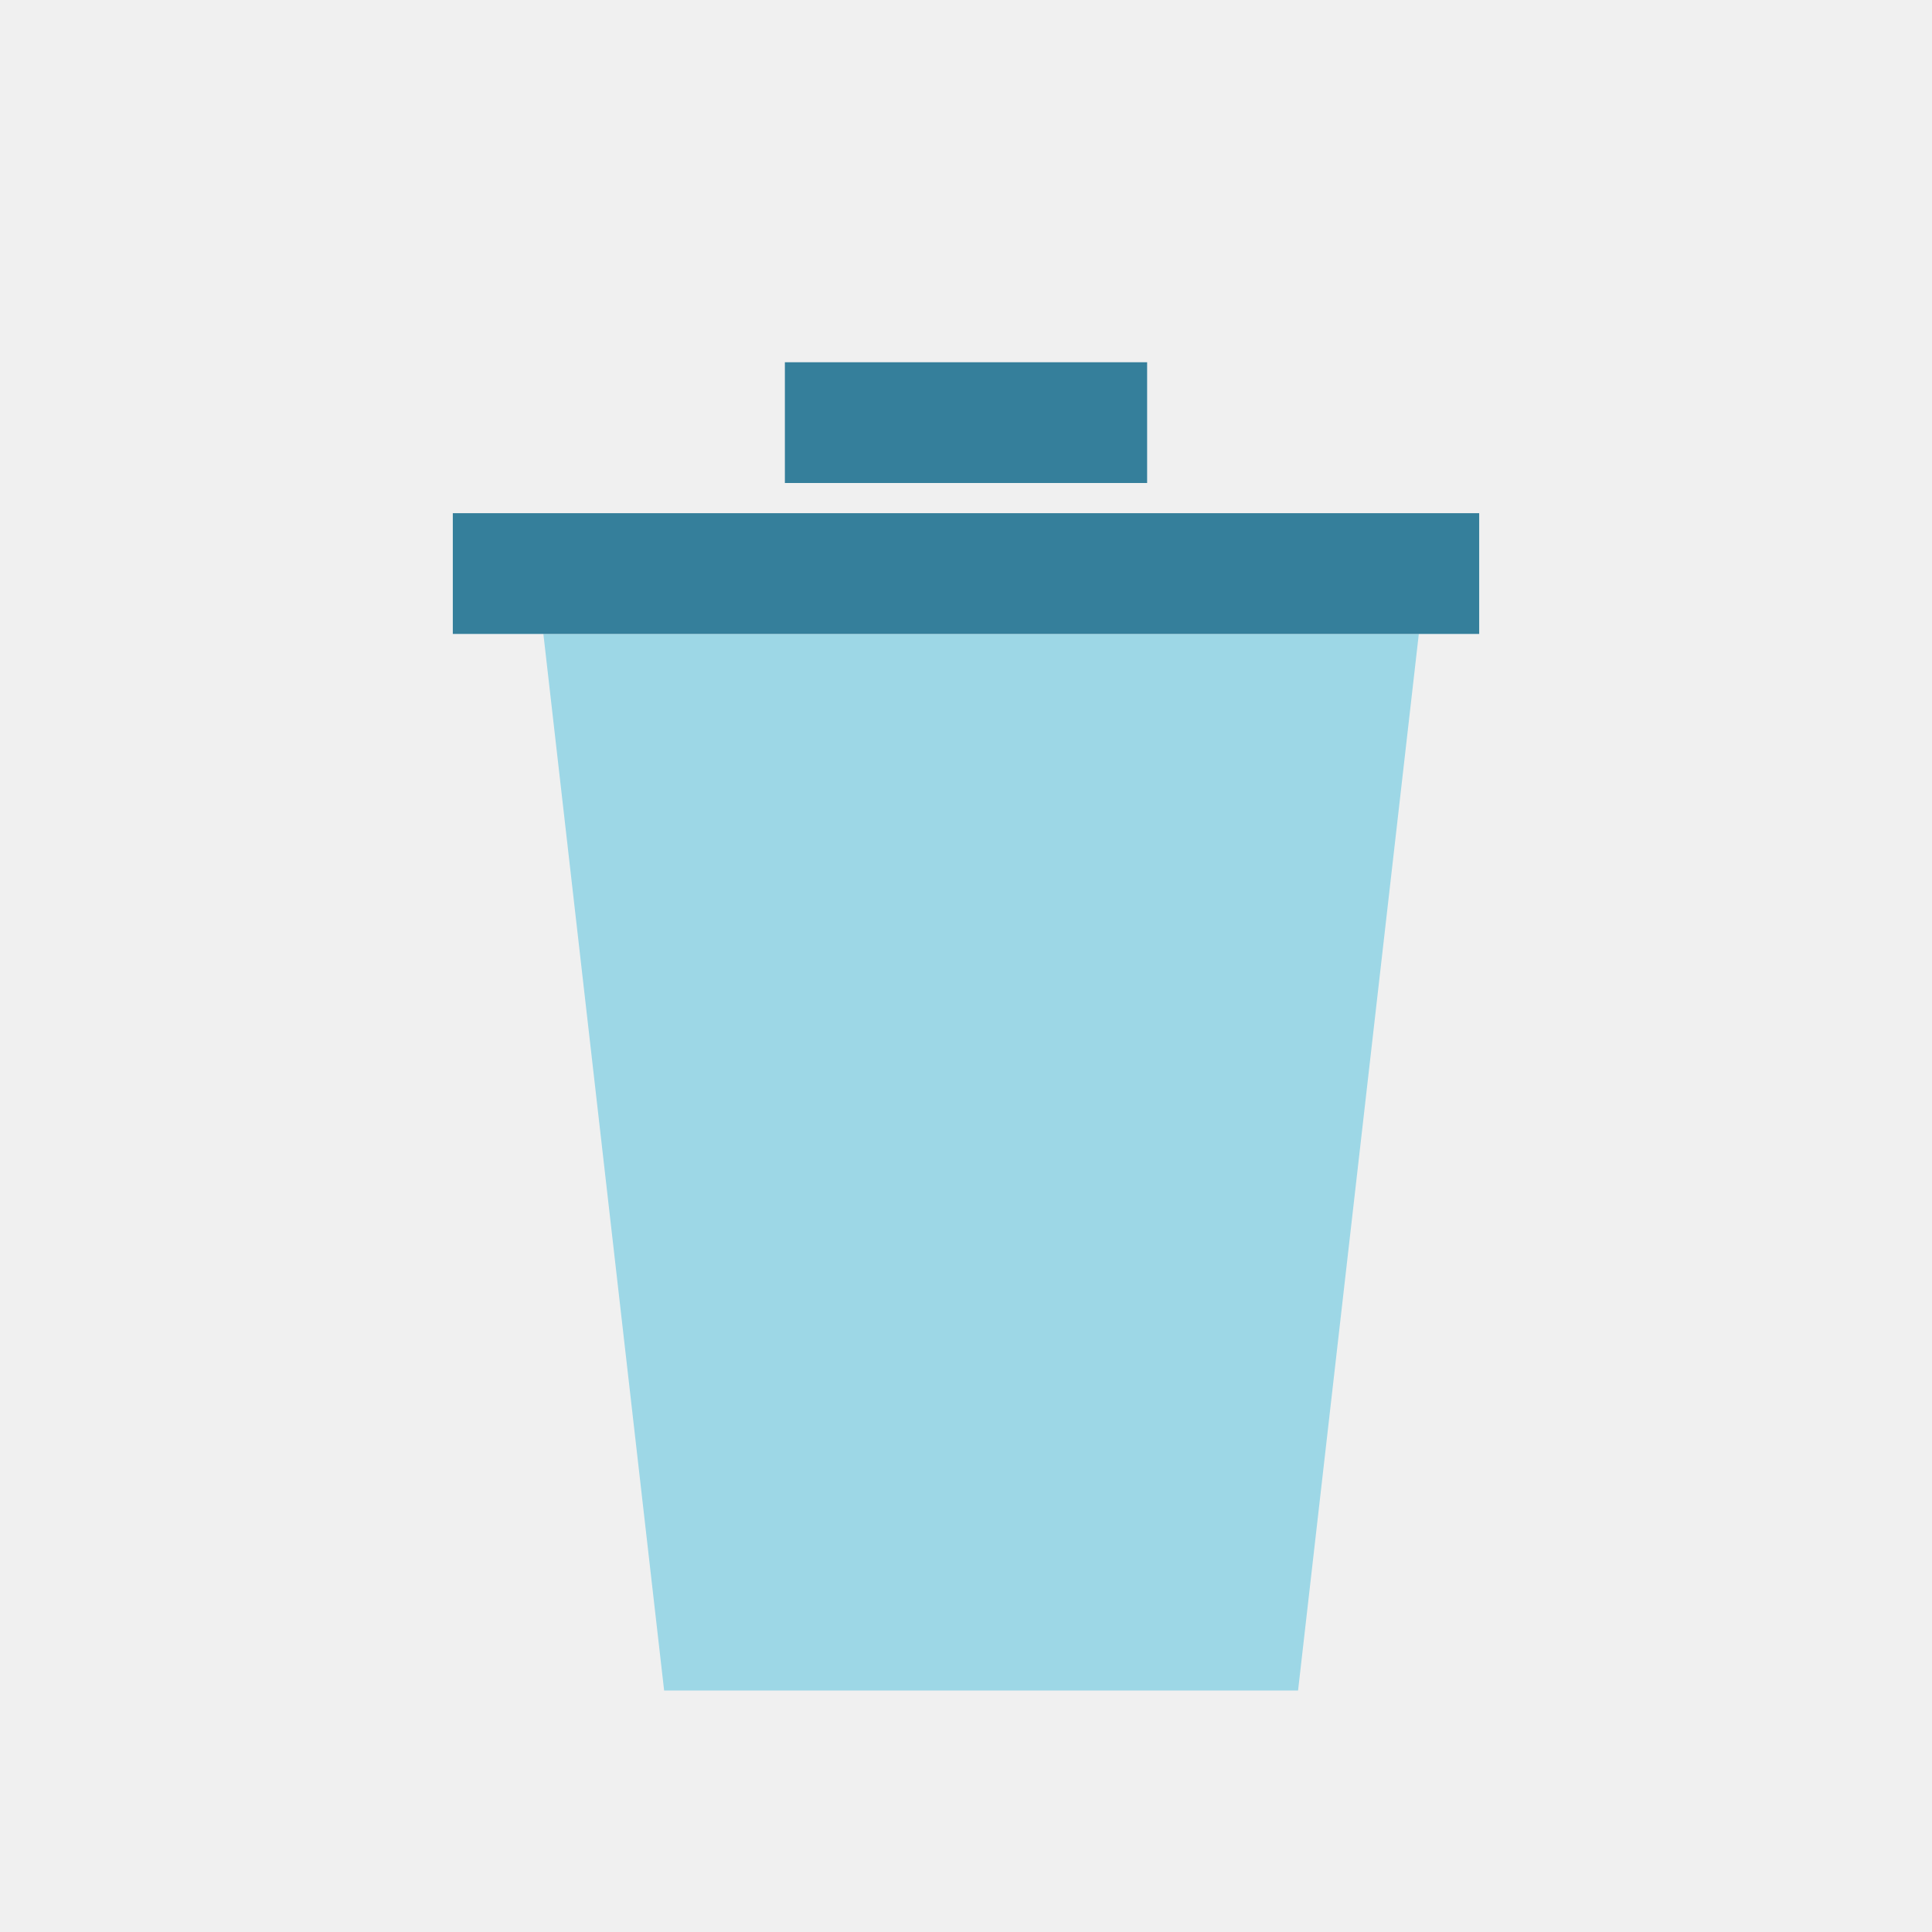
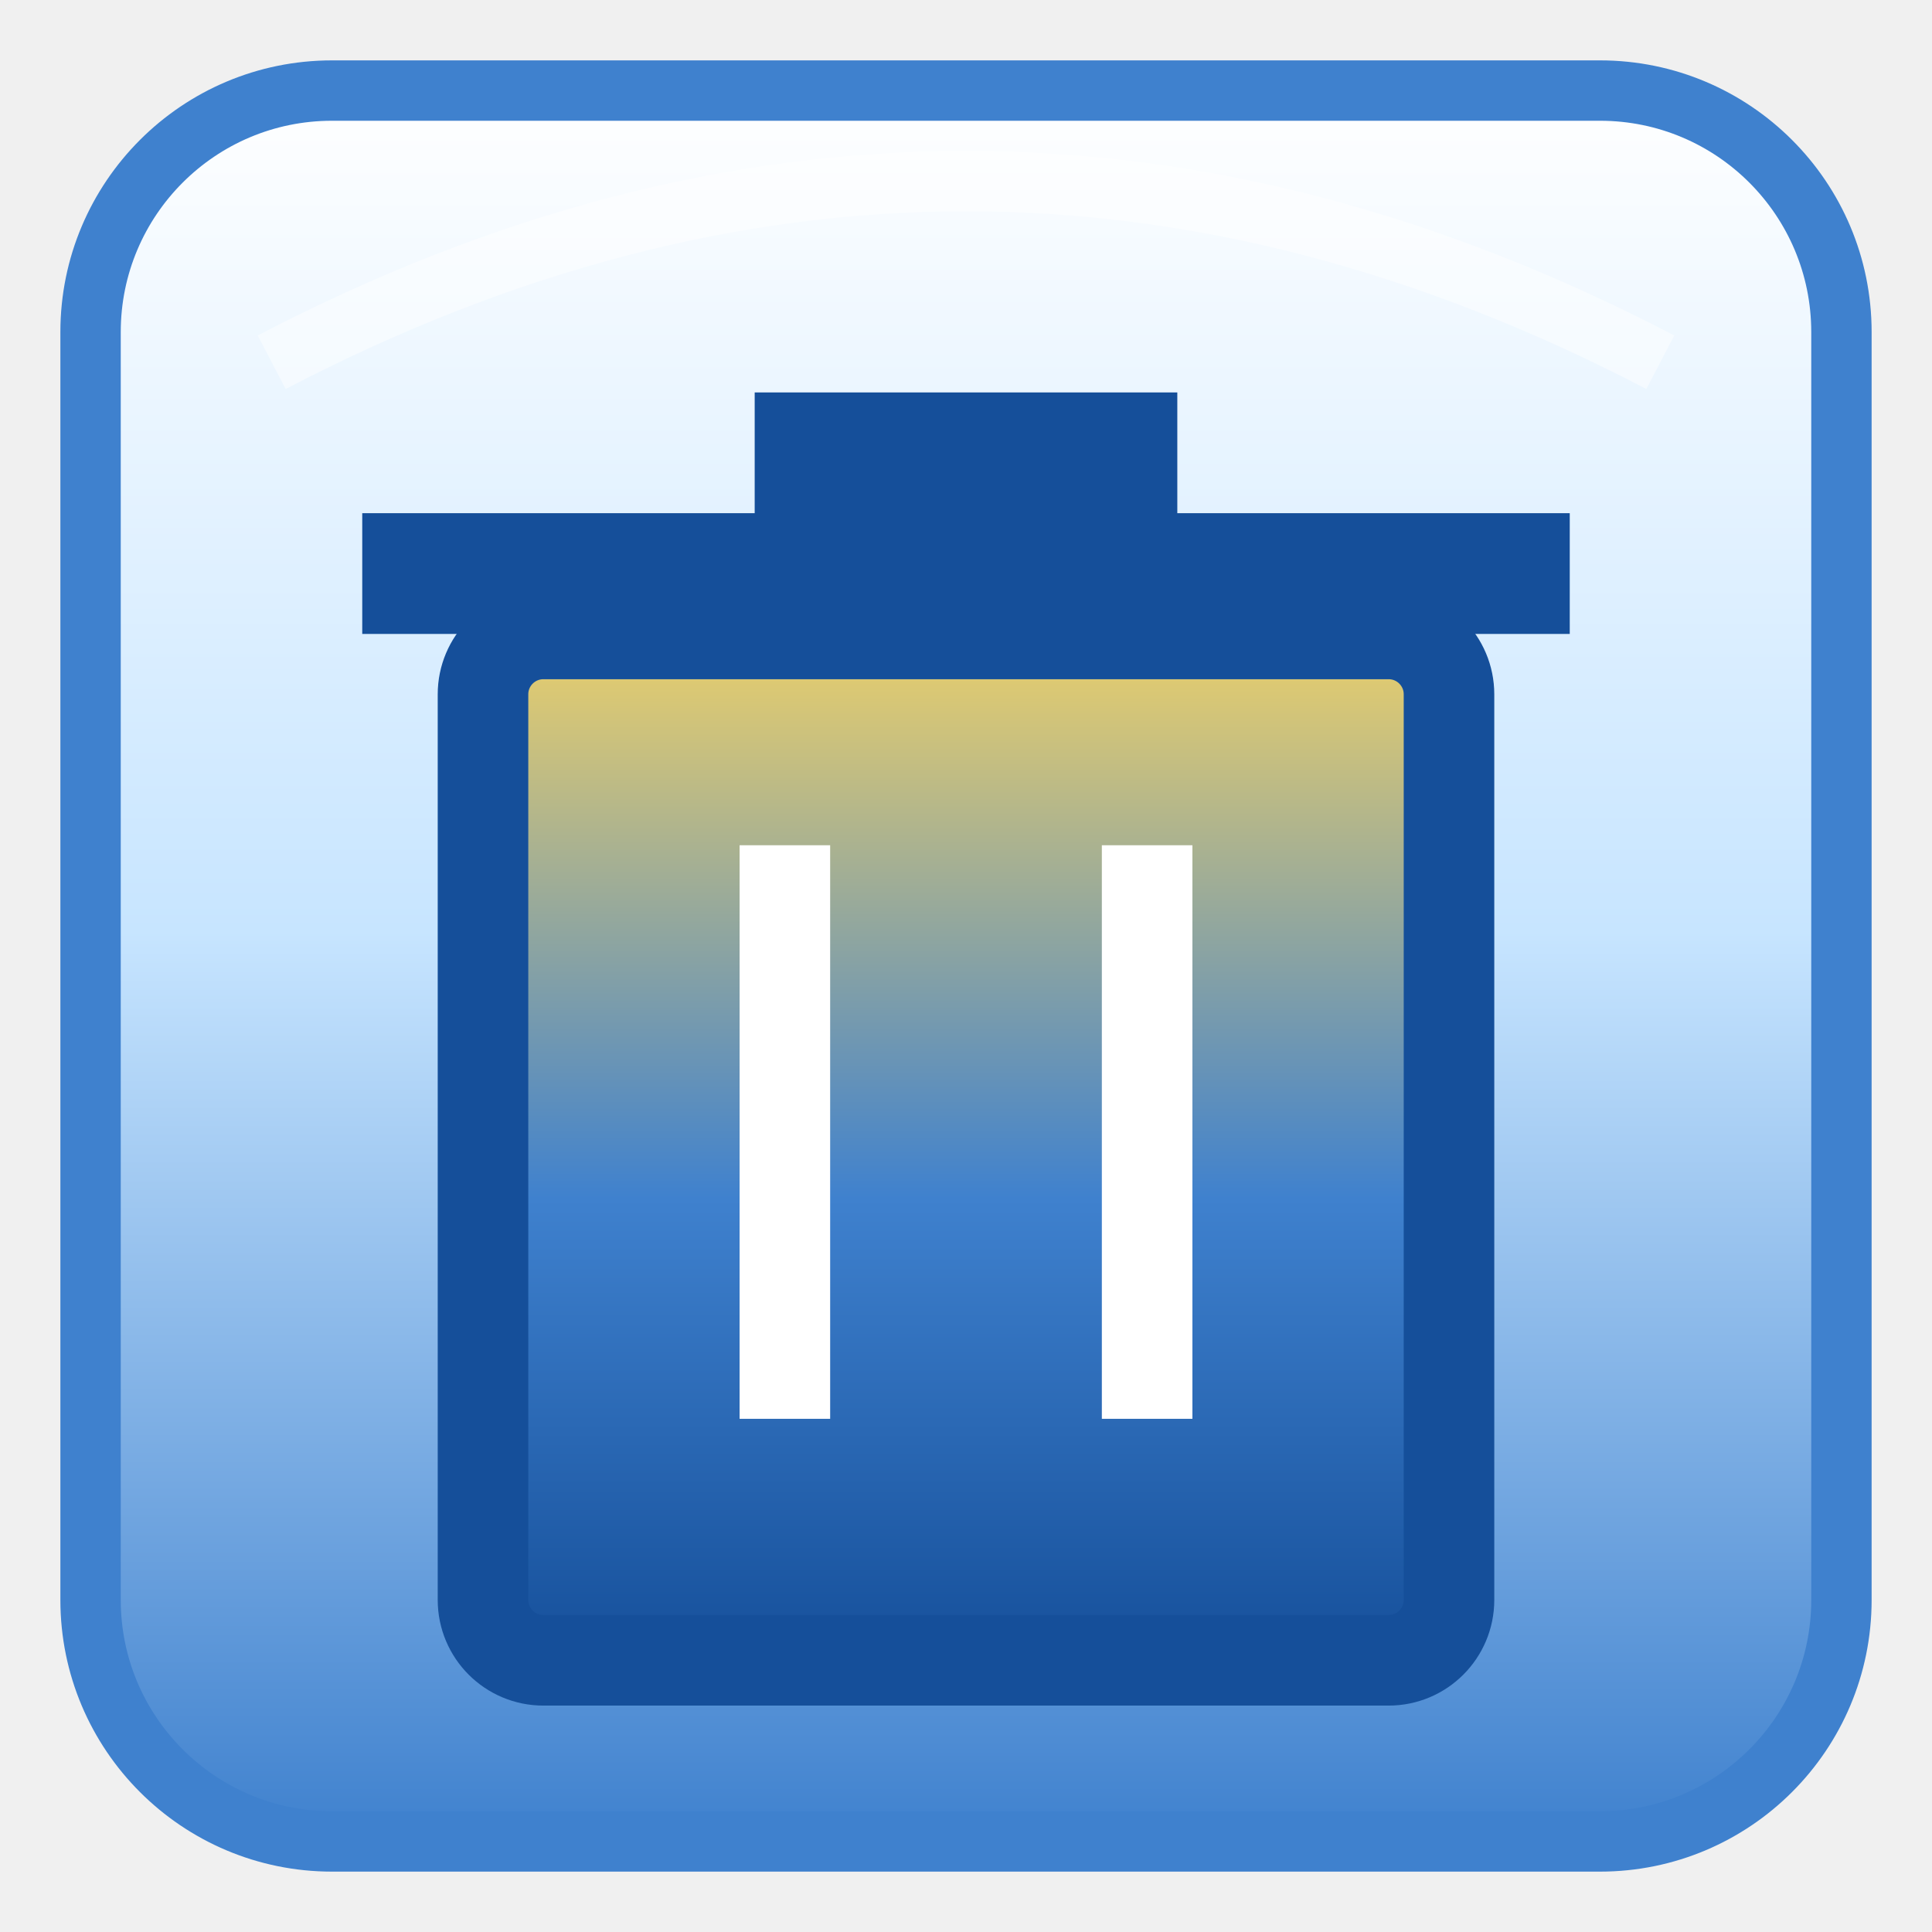
<svg xmlns="http://www.w3.org/2000/svg" viewBox="0 0 64 64">
-   <path d="M18 21h29l-4 35H22Z" fill="#9dd7e6" />
-   <path d="M15 19h34m-23-5h12" stroke="#357f9b" stroke-width="4" />
+   <defs>
+     <linearGradient id="back" x2="0" y2="1">
+       <stop stop-color="#fff" />
+       <stop offset=".48" stop-color="#c7e5ff" />
+       <stop offset="1" stop-color="#3f81ce" />
+     </linearGradient>
+     <linearGradient id="shape" x2="0" y2="1">
+       <stop stop-color="#ecd06a" />
+       <stop offset=".55" stop-color="#3f81ce" />
+       <stop offset="1" stop-color="#154f9a" />
+     </linearGradient>
+   </defs>
+   <rect x="3" y="3" width="58" height="58" rx="8" fill="url(#back)" stroke="#3f81ce" stroke-width="2" />
+   <rect x="16" y="21" width="32" height="34" rx="2" fill="url(#shape)" stroke="#154f9a" stroke-width="3" />
+   <path d="M12 19h40M25 15h14" stroke="#154f9a" stroke-width="4" />
+   <path d="M26 28v19M38 28v19" stroke="#fff" stroke-width="3" />
+   <path d="M9 12Q32 0 55 12" fill="none" stroke="#fff" stroke-width="2" opacity=".45" />
</svg>
